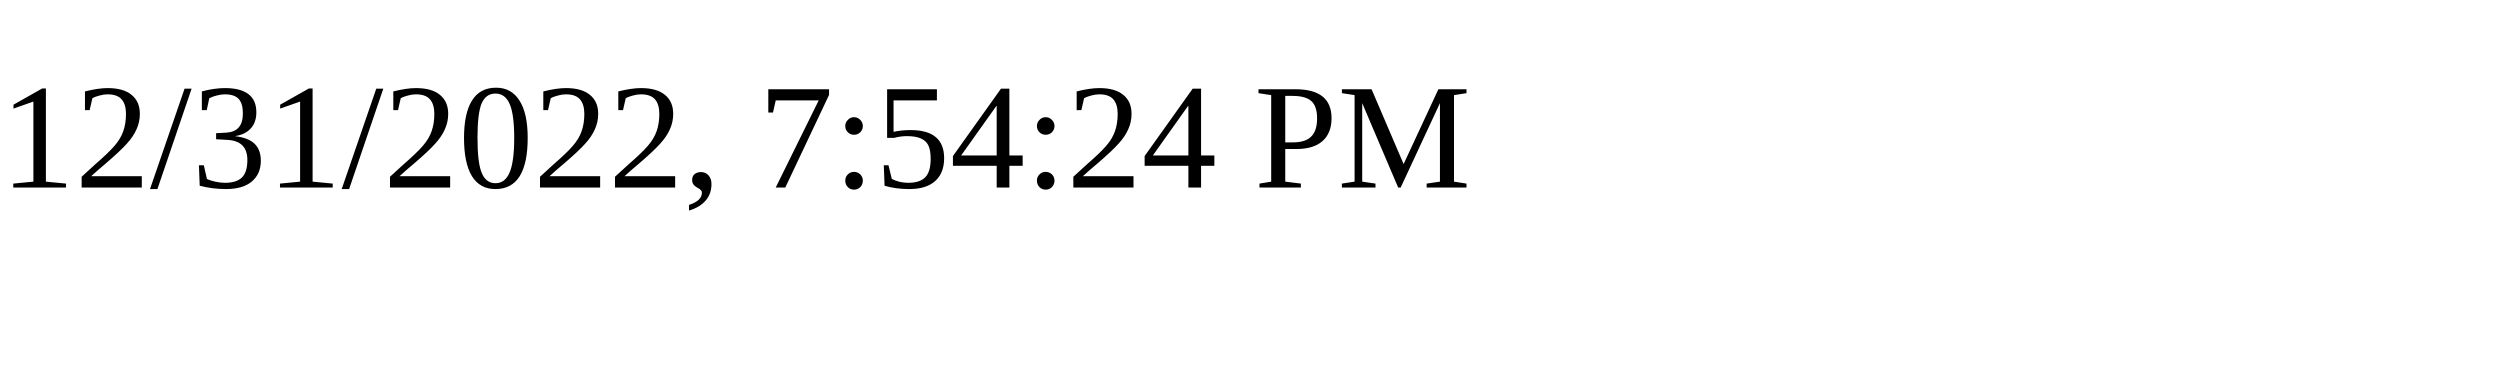
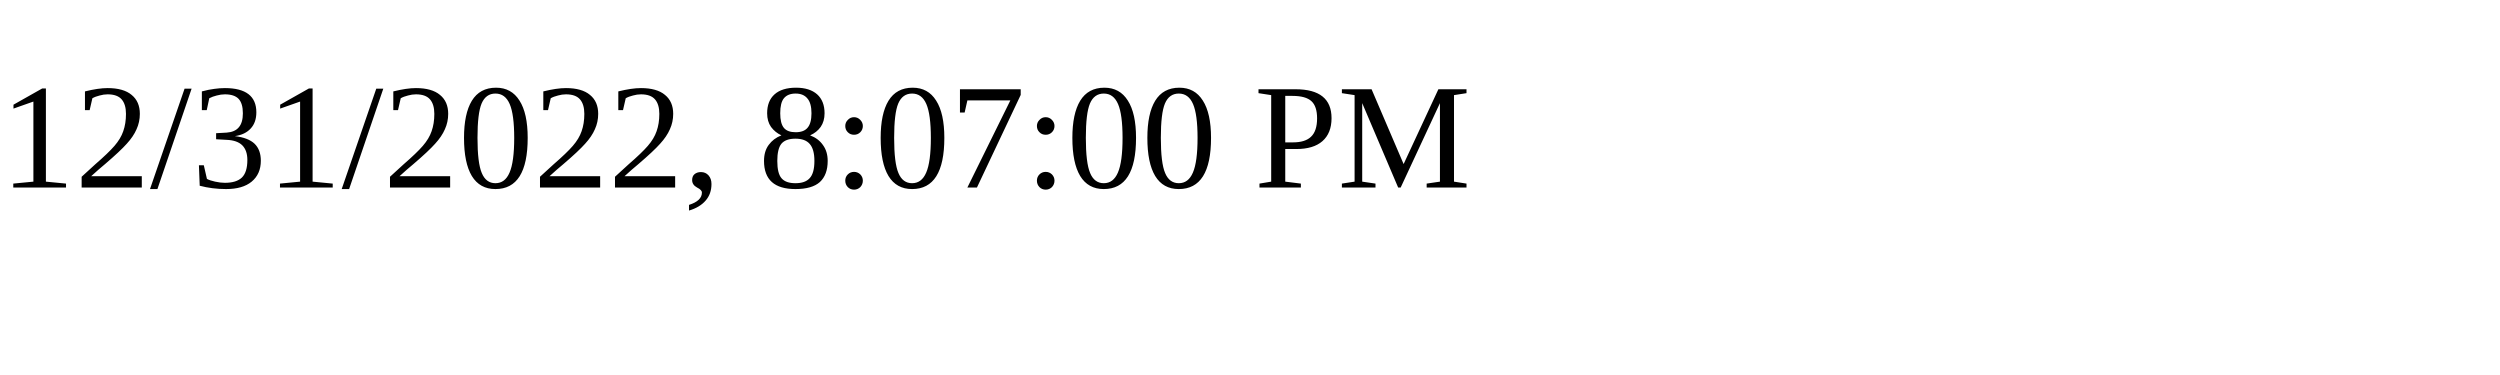
<svg xmlns="http://www.w3.org/2000/svg" height="30" width="200">
-   <text x="0" y="15">12/31/2022, 7:54:24 PM</text>
+   <text x="0" y="15">12/31/2022, 8:07:00 PM</text>
</svg>
